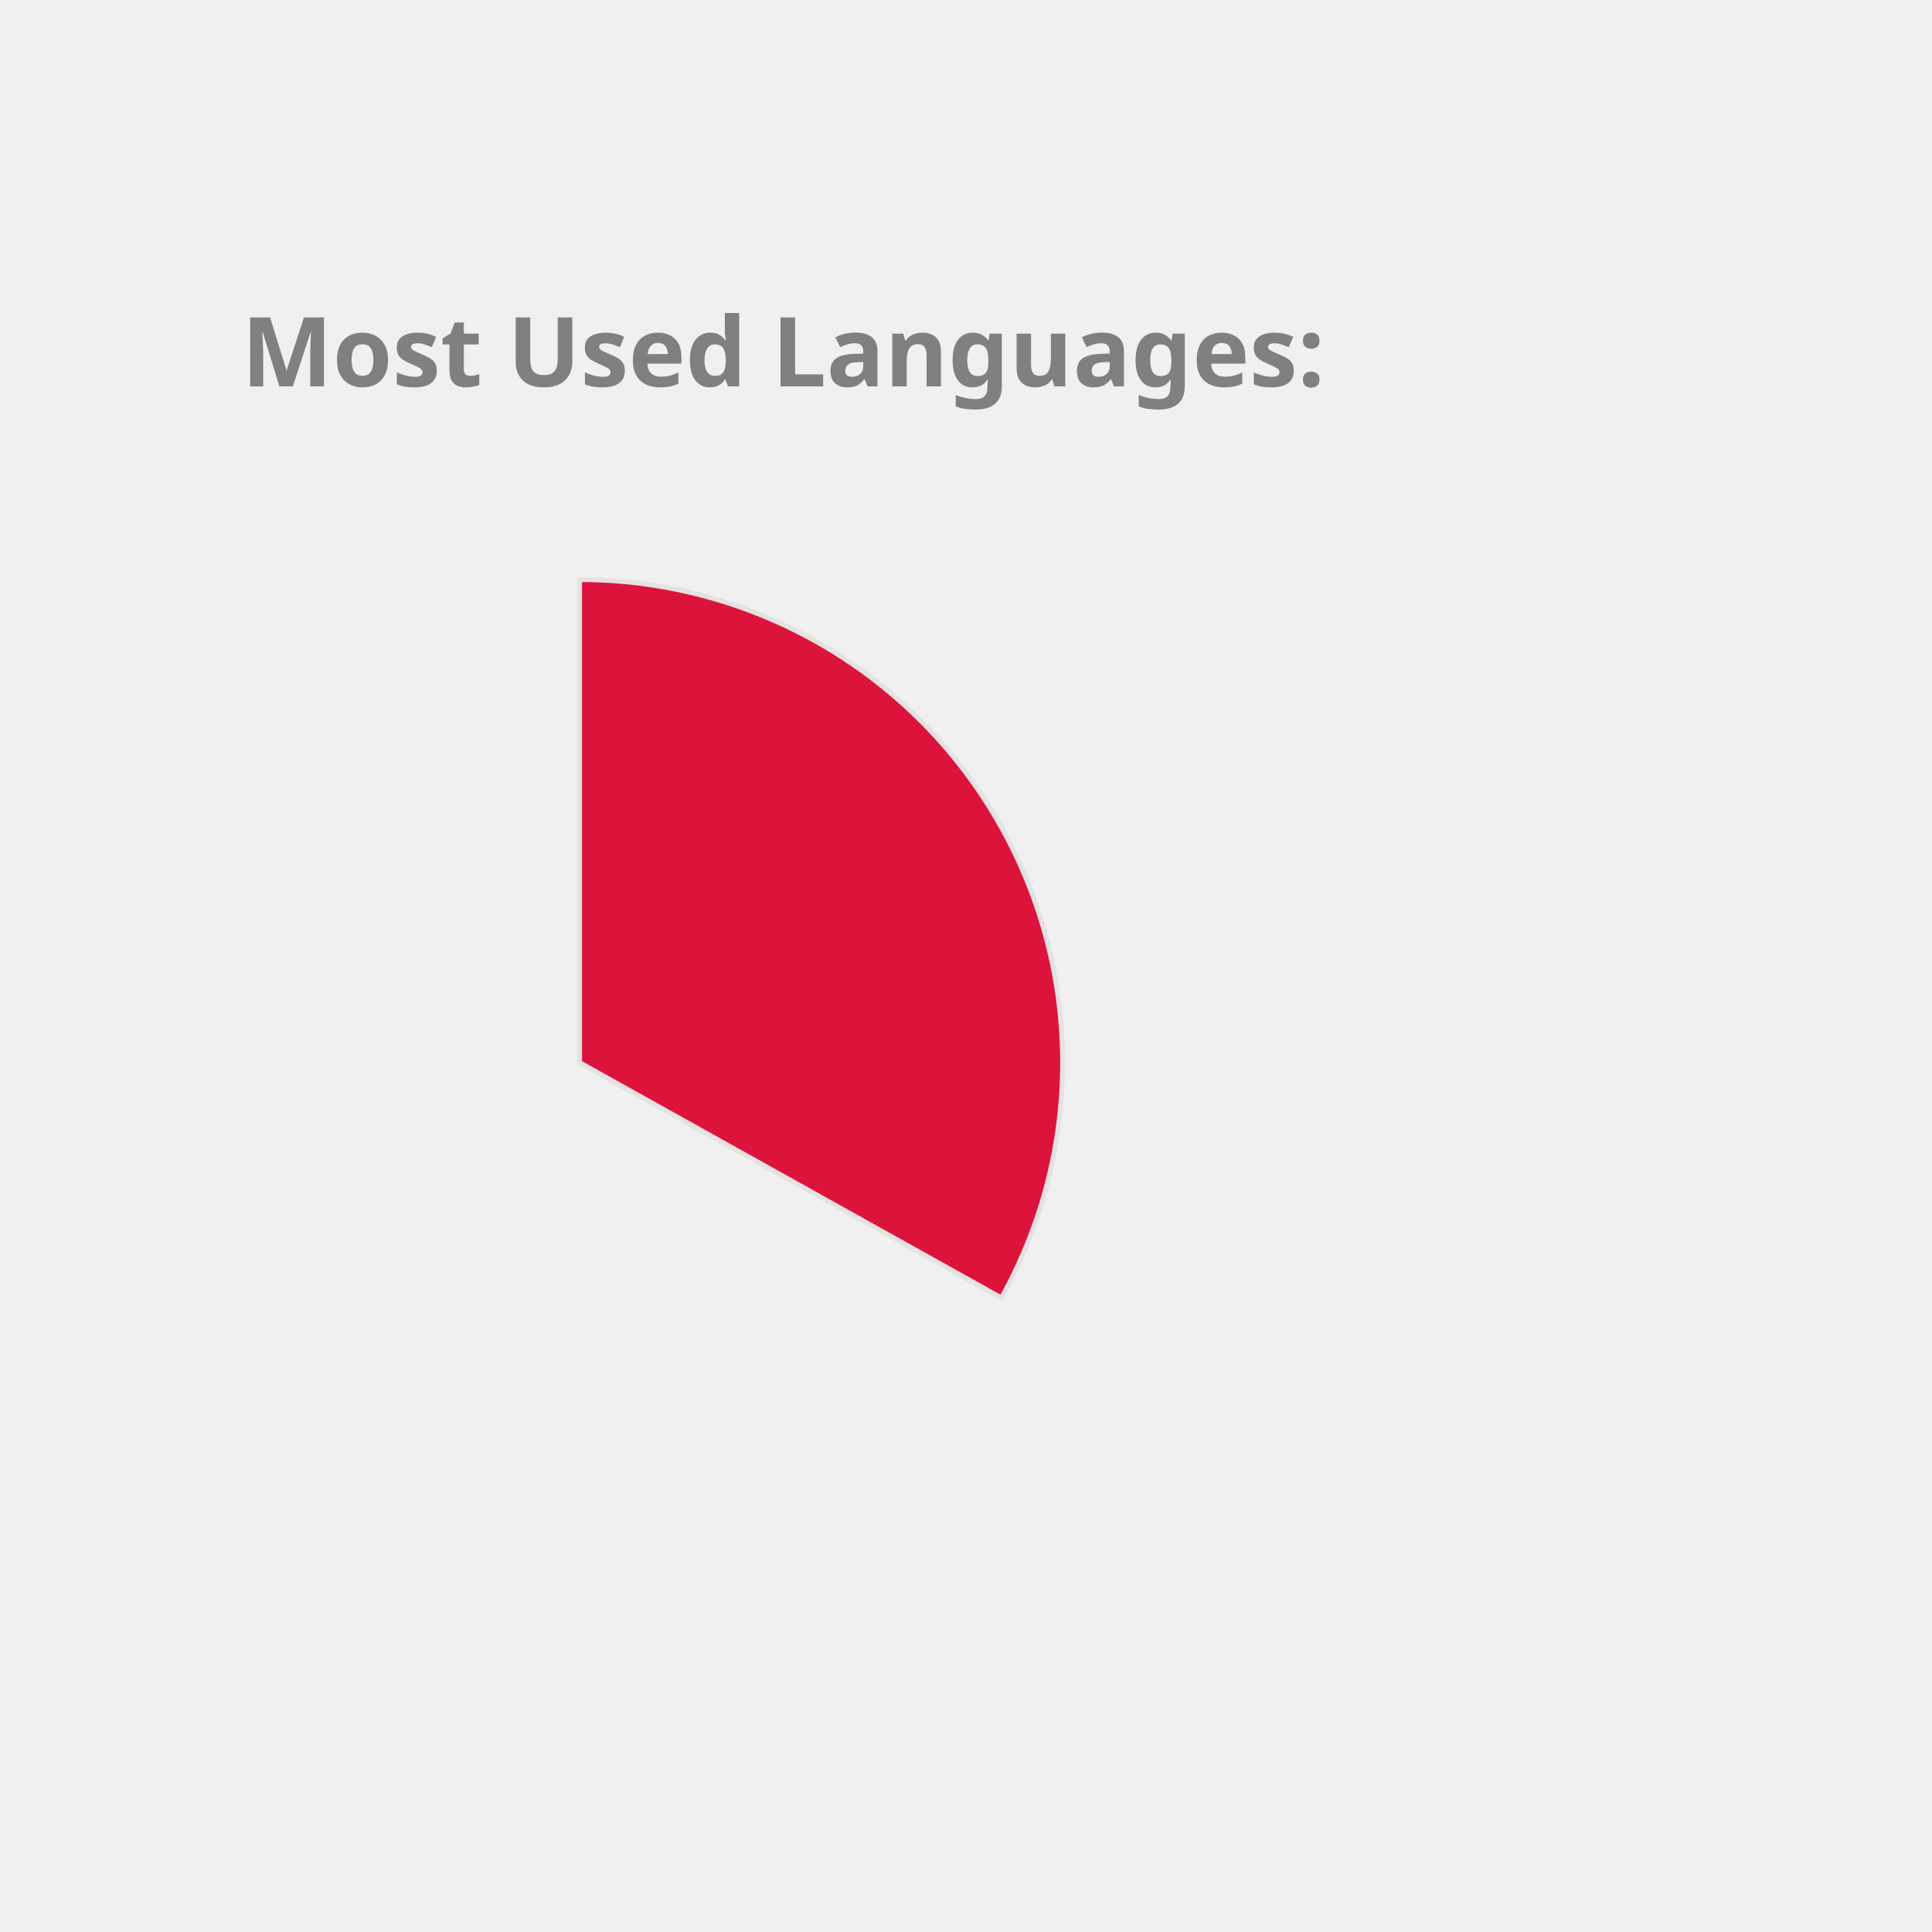
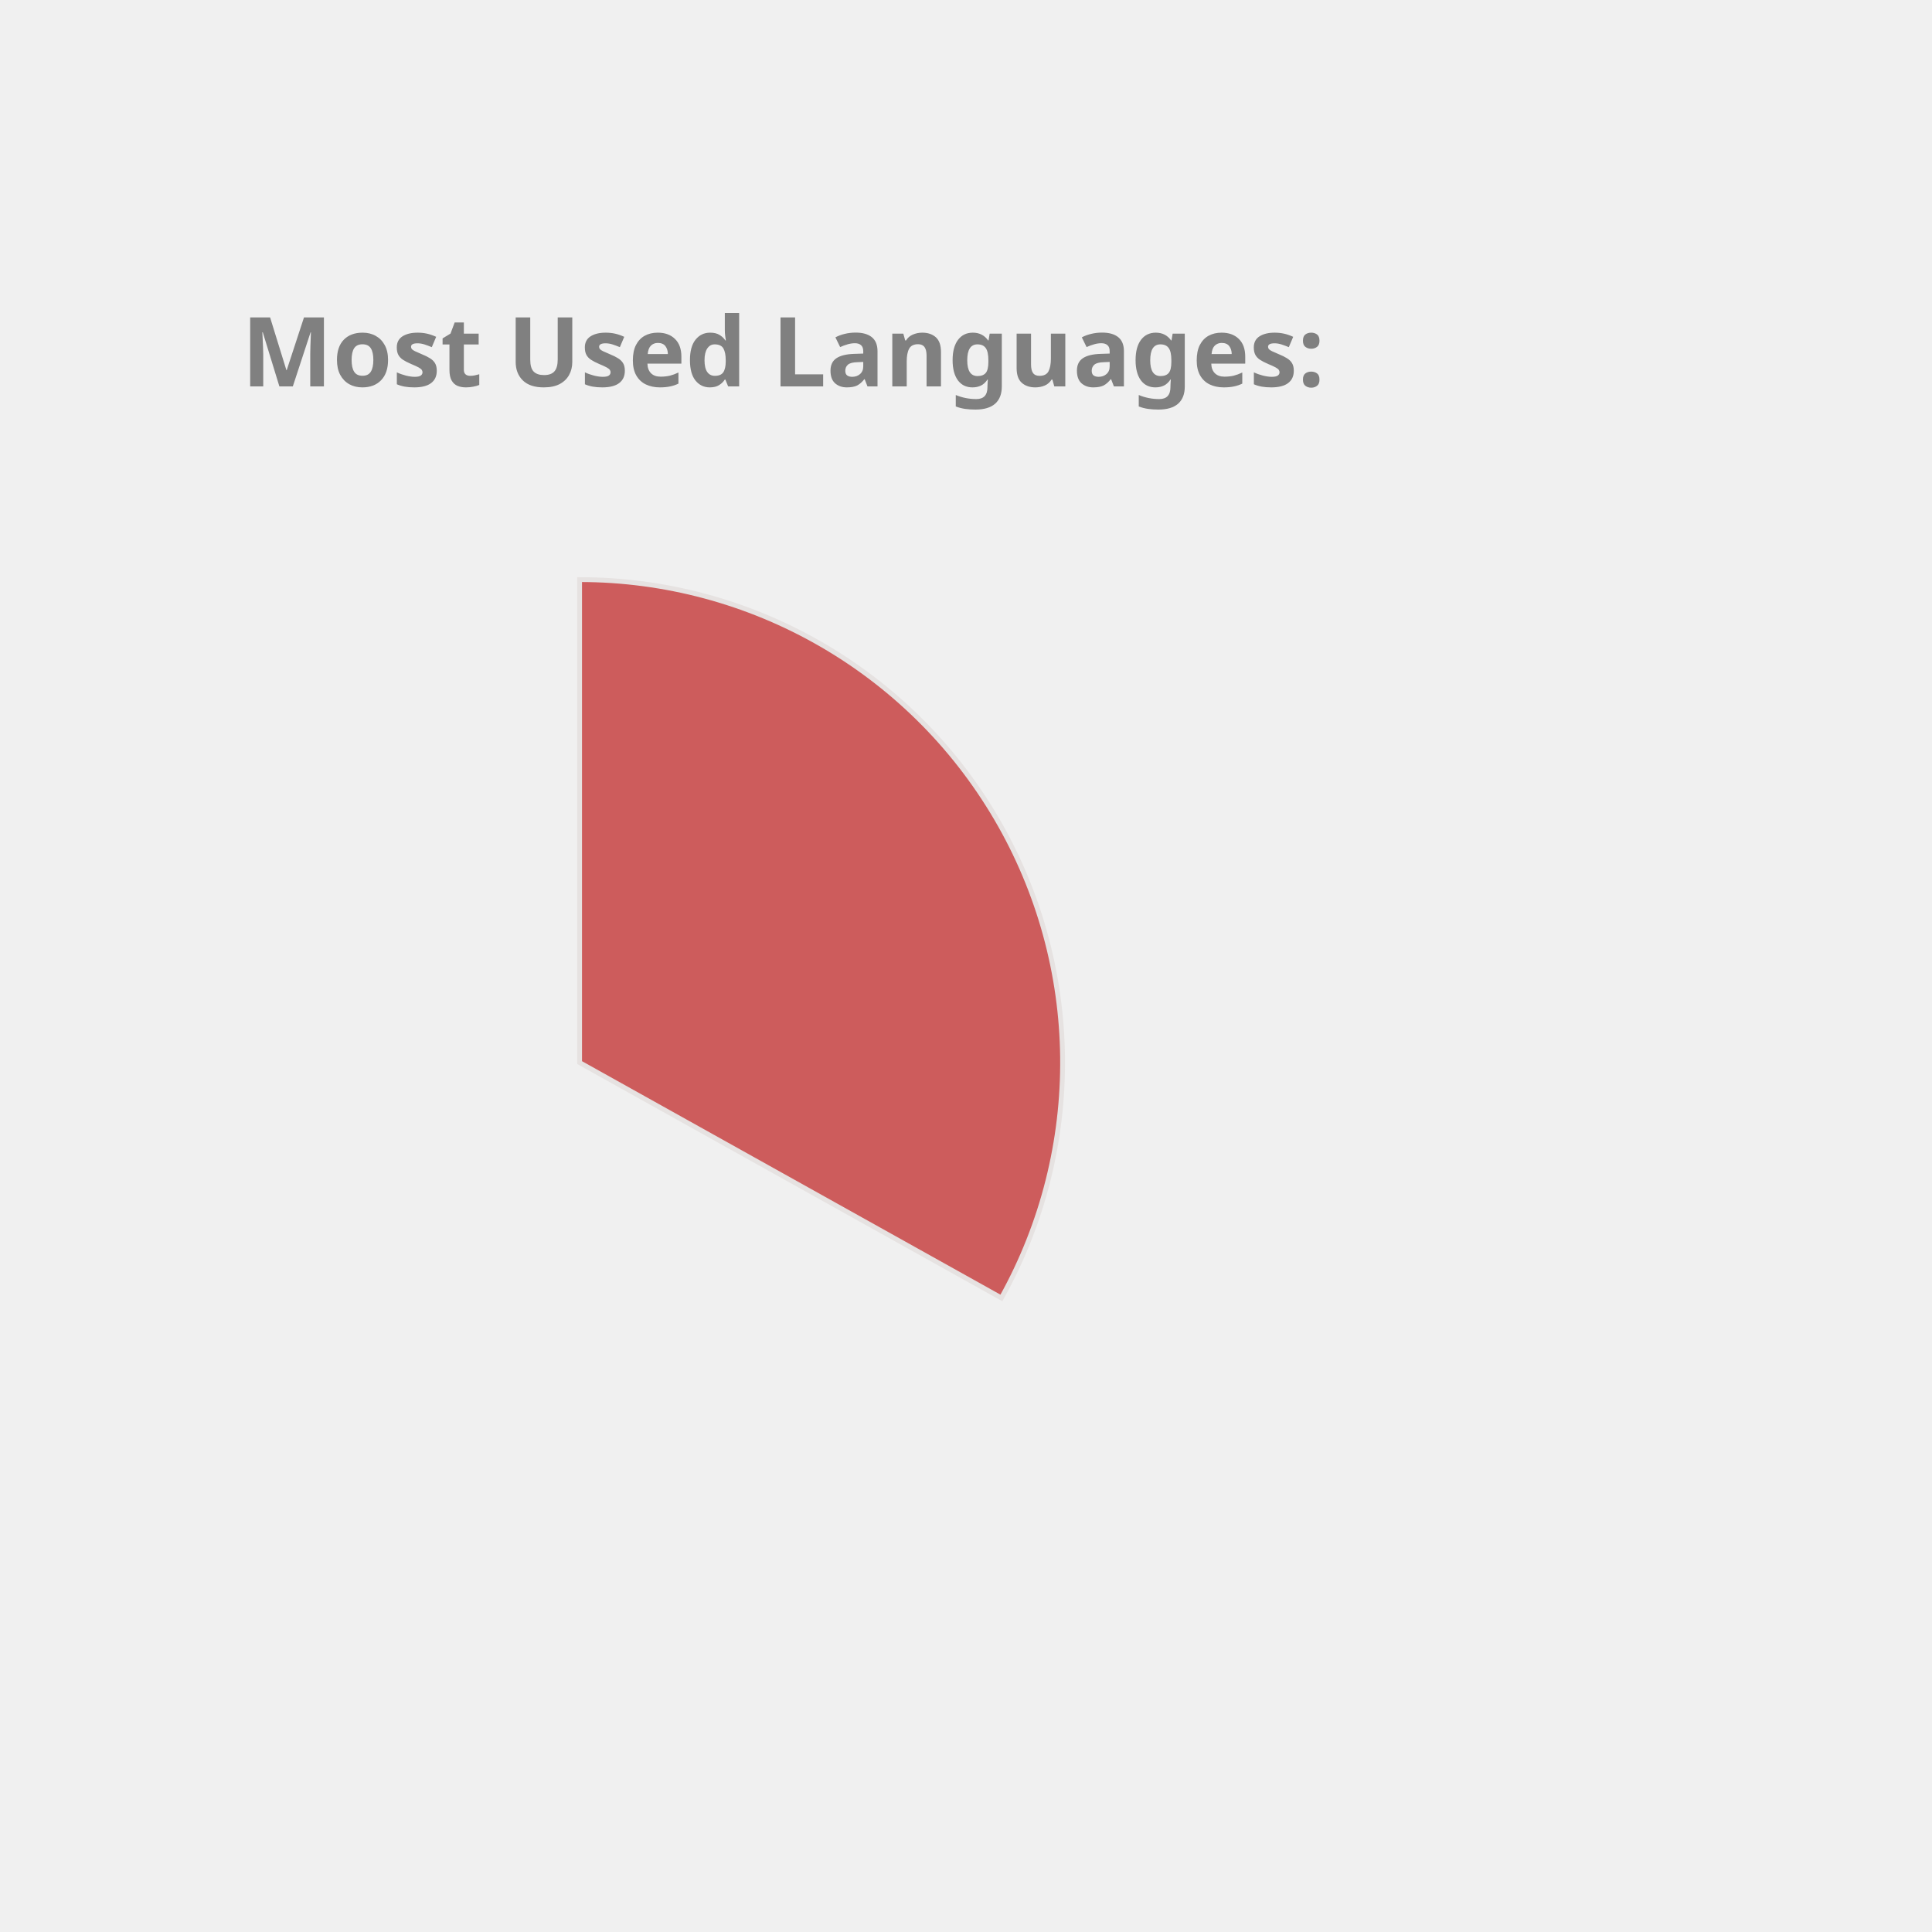
<svg xmlns="http://www.w3.org/2000/svg" height="350px" width="350px" viewBox="0 0 400 400">
  <style> 
        .label {
                font: bold 20px sans-serif;
                color: #404040;
                -webkit-text-stroke: 1px white;
        }

        path {
                stroke: #E6E2E1;
                stroke-width: 1px;
                transform: translate(60px, 100px);
        }

        .path_1 {
                animation: fadeIn 5s linear forwards;
        }

        .path_2 {
                transform: scale(0);
                animation: fadeIn 5s linear forwards 5s;
        }


        
        .path_3 {
                transform: scale(0);
                animation: fadeIn 5s linear forwards 10s;
        }


        .path_4 {
                transform: scale(0);
                animation: fadeIn 5s linear forwards 15s;
        }

        .path_5 {
                transform: scale(0);
                animation: fadeIn 5s linear forwards 20s;
        }

        .path_6 {
                transform: scale(0);
                animation: fadeIn 5s linear forwards 25s;
        }

        .path_7 {
                transform: scale(0);
                animation: fadeIn 5s linear forwards 30s;
        }

        .path_8 {
                transform: scale(0);
                animation: fadeIn 5s linear forwards 35s;
        }

        .path_9 {
                transform: scale(0);
                animation: fadeIn 5s linear forwards 40s;
        }

        .path_10 {
                transform: scale(0);
                animation: fadeIn 5s linear forwards 45s;
        }

        @keyframes fadeIn {
                0% {                        
                        transform: translate(250px, 300px) rotate(0deg) scale(0);
                        
                }
                50% {
                        transform: translate(150px, 220px) rotate(180deg) scale(0.5);
                        
                }
                
                100% {
                        transform: translate(60px, 120px) rotate(360deg) scale(1);
                        
                }
        }
        .txt_1 {
                opacity: 0;
                animation: txtShow 5s linear forwards 0s;
        }

        .txt_2 {
                opacity: 0;
                animation: txtShow 5s linear forwards 5s;
        }

        .txt_3 {
                opacity: 0;
                animation: txtShow 5s linear forwards 10s;
        }

        .txt_4 {
                opacity: 0;
                animation: txtShow 5s linear forwards 15s;
        }

        .txt_5 {
                opacity: 0;
                animation: txtShow 5s linear forwards 20s;
        }

        .txt_6 {
                opacity: 0;
                animation: txtShow 5s linear forwards 25s;
        }

        .txt_7 {
                opacity: 0;
                animation: txtShow 5s linear forwards 30s;
        }

        .txt_8 {
                opacity: 0;
                animation: txtShow 5s linear forwards 35s;
        }

        .txt_9 {
                opacity: 0;
                animation: txtShow 5s linear forwards 40s;
        }

        .txt_10 {
                opacity: 0;
                animation: txtShow 5s linear forwards 45s;
        }

        @keyframes txtShow {
                0% {                        
                        opacity: 0;
                        transform: translate(0px, 0px) scale(0);
                }
                100% {
                        opacity: 1;
                        transform: translate(0px, 0px) scale(1);
                        
                }
        }
</style>
-   <path class="path_1" d="M 60,120 L 60,20 A 100,100 0 0 1 147.326,168.725 Z" fill="Crimson" stroke="#fff" stroke-width="2" />
-   <text class="txt_1" x="260" y="150" fill="Crimson" stroke="Crimson" stroke-width="1">Java</text>
-   <path class="path_2" d="M 60,120 L 147.326,168.725 A 100,100 0 0 1 -17.051,183.742 Z" fill="Orchid" stroke="#fff" stroke-width="2" />
-   <text class="txt_2" x="260" y="170" fill="Orchid" stroke="Orchid" stroke-width="1">TypeScript</text>
-   <path class="path_3" d="M 60,120 L -17.051,183.742 A 100,100 0 0 1 -26.392,69.638 Z" fill="Salmon" stroke="#fff" stroke-width="2" />
-   <text class="txt_3" x="260" y="190" fill="Salmon" stroke="Salmon" stroke-width="1">JavaScript</text>
-   <path class="path_4" d="M 60,120 L -26.392,69.638 A 100,100 0 0 1 -7.995,46.674 Z" fill="SteelBlue" stroke="#fff" stroke-width="2" />
-   <text class="txt_4" x="260" y="210" fill="SteelBlue" stroke="SteelBlue" stroke-width="1">HTML</text>
-   <path class="path_5" d="M 60,120 L -7.995,46.674 A 100,100 0 0 1 12.93,31.771 Z" fill="Chocolate" stroke="#fff" stroke-width="2" />
-   <text class="txt_5" x="260" y="230" fill="Chocolate" stroke="Chocolate" stroke-width="1">CSS</text>
-   <path class="path_6" d="M 60,120 L 12.93,31.771 A 100,100 0 0 1 34.523,23.3 Z" fill="IndianRed" stroke="#fff" stroke-width="2" />
-   <text class="txt_6" x="260" y="250" fill="IndianRed" stroke="IndianRed" stroke-width="1">Sass</text>
-   <path class="path_7" d="M 60,120 L 34.523,23.3 A 100,100 0 0 1 43.117,21.436 Z" fill="Coral" stroke="#fff" stroke-width="2" />
-   <text class="txt_7" x="260" y="270" fill="Coral" stroke="Coral" stroke-width="1">Python</text>
-   <path class="path_8" d="M 60,120 L 43.117,21.436 A 100,100 0 0 1 51.215,20.387 Z" fill="Orange" stroke="#fff" stroke-width="2" />
-   <text class="txt_8" x="260" y="290" fill="Orange" stroke="Orange" stroke-width="1">Batchfile</text>
-   <path class="path_9" d="M 60,120 L 51.215,20.387 A 100,100 0 0 1 54.976,20.126 Z" fill="RoyalBlue" stroke="#fff" stroke-width="2" />
-   <text class="txt_9" x="260" y="310" fill="RoyalBlue" stroke="RoyalBlue" stroke-width="1">Mustache</text>
-   <path class="path_10" d="M 60,120 L 54.976,20.126 A 100,100 0 0 1 58.743,20.008 Z" fill="MediumSlateBlue" stroke="#fff" stroke-width="2" />
-   <text class="txt_10" x="260" y="330" fill="MediumSlateBlue" stroke="MediumSlateBlue" stroke-width="1">SCSS</text>
+   <path class="path_1" d="M 60,120 L 60,20 A 100,100 0 0 1 147.326,168.725 Z" fill="IndianRed" stroke="#fff" stroke-width="2" />
+   <text class="txt_1" x="260" y="150" fill="IndianRed" stroke="IndianRed" stroke-width="1">Java</text>
+   <path class="path_2" d="M 60,120 L 147.326,168.725 A 100,100 0 0 1 -17.051,183.742 Z" fill="CornflowerBlue" stroke="#fff" stroke-width="2" />
+   <text class="txt_2" x="260" y="170" fill="CornflowerBlue" stroke="CornflowerBlue" stroke-width="1">TypeScript</text>
+   <path class="path_3" d="M 60,120 L -17.051,183.742 A 100,100 0 0 1 -26.392,69.638 Z" fill="MediumSlateBlue" stroke="#fff" stroke-width="2" />
+   <text class="txt_3" x="260" y="190" fill="MediumSlateBlue" stroke="MediumSlateBlue" stroke-width="1">JavaScript</text>
+   <path class="path_4" d="M 60,120 L -26.392,69.638 A 100,100 0 0 1 -7.995,46.674 Z" fill="Crimson" stroke="#fff" stroke-width="2" />
+   <text class="txt_4" x="260" y="210" fill="Crimson" stroke="Crimson" stroke-width="1">HTML</text>
+   <path class="path_5" d="M 60,120 L -7.995,46.674 A 100,100 0 0 1 12.93,31.771 Z" fill="DodgerBlue" stroke="#fff" stroke-width="2" />
+   <text class="txt_5" x="260" y="230" fill="DodgerBlue" stroke="DodgerBlue" stroke-width="1">CSS</text>
+   <path class="path_6" d="M 60,120 L 12.93,31.771 A 100,100 0 0 1 34.523,23.3 Z" fill="Coral" stroke="#fff" stroke-width="2" />
+   <text class="txt_6" x="260" y="250" fill="Coral" stroke="Coral" stroke-width="1">Sass</text>
+   <path class="path_7" d="M 60,120 L 34.523,23.3 A 100,100 0 0 1 43.117,21.436 Z" fill="MediumAquaMarine" stroke="#fff" stroke-width="2" />
+   <text class="txt_7" x="260" y="270" fill="MediumAquaMarine" stroke="MediumAquaMarine" stroke-width="1">Python</text>
+   <path class="path_8" d="M 60,120 L 43.117,21.436 A 100,100 0 0 1 51.215,20.387 Z" fill="RosyBrown" stroke="#fff" stroke-width="2" />
+   <text class="txt_8" x="260" y="290" fill="RosyBrown" stroke="RosyBrown" stroke-width="1">Batchfile</text>
+   <path class="path_9" d="M 60,120 L 51.215,20.387 A 100,100 0 0 1 54.976,20.126 Z" fill="Orchid" stroke="#fff" stroke-width="2" />
+   <text class="txt_9" x="260" y="310" fill="Orchid" stroke="Orchid" stroke-width="1">Mustache</text>
+   <path class="path_10" d="M 60,120 L 54.976,20.126 A 100,100 0 0 1 58.743,20.008 Z" fill="Pink" stroke="#fff" stroke-width="2" />
+   <text class="txt_10" x="260" y="330" fill="Pink" stroke="Pink" stroke-width="1">SCSS</text>
  <g class="label">
    <text x="50" y="80" fill="grey">Most Used Languages:</text>
  </g>
</svg>
